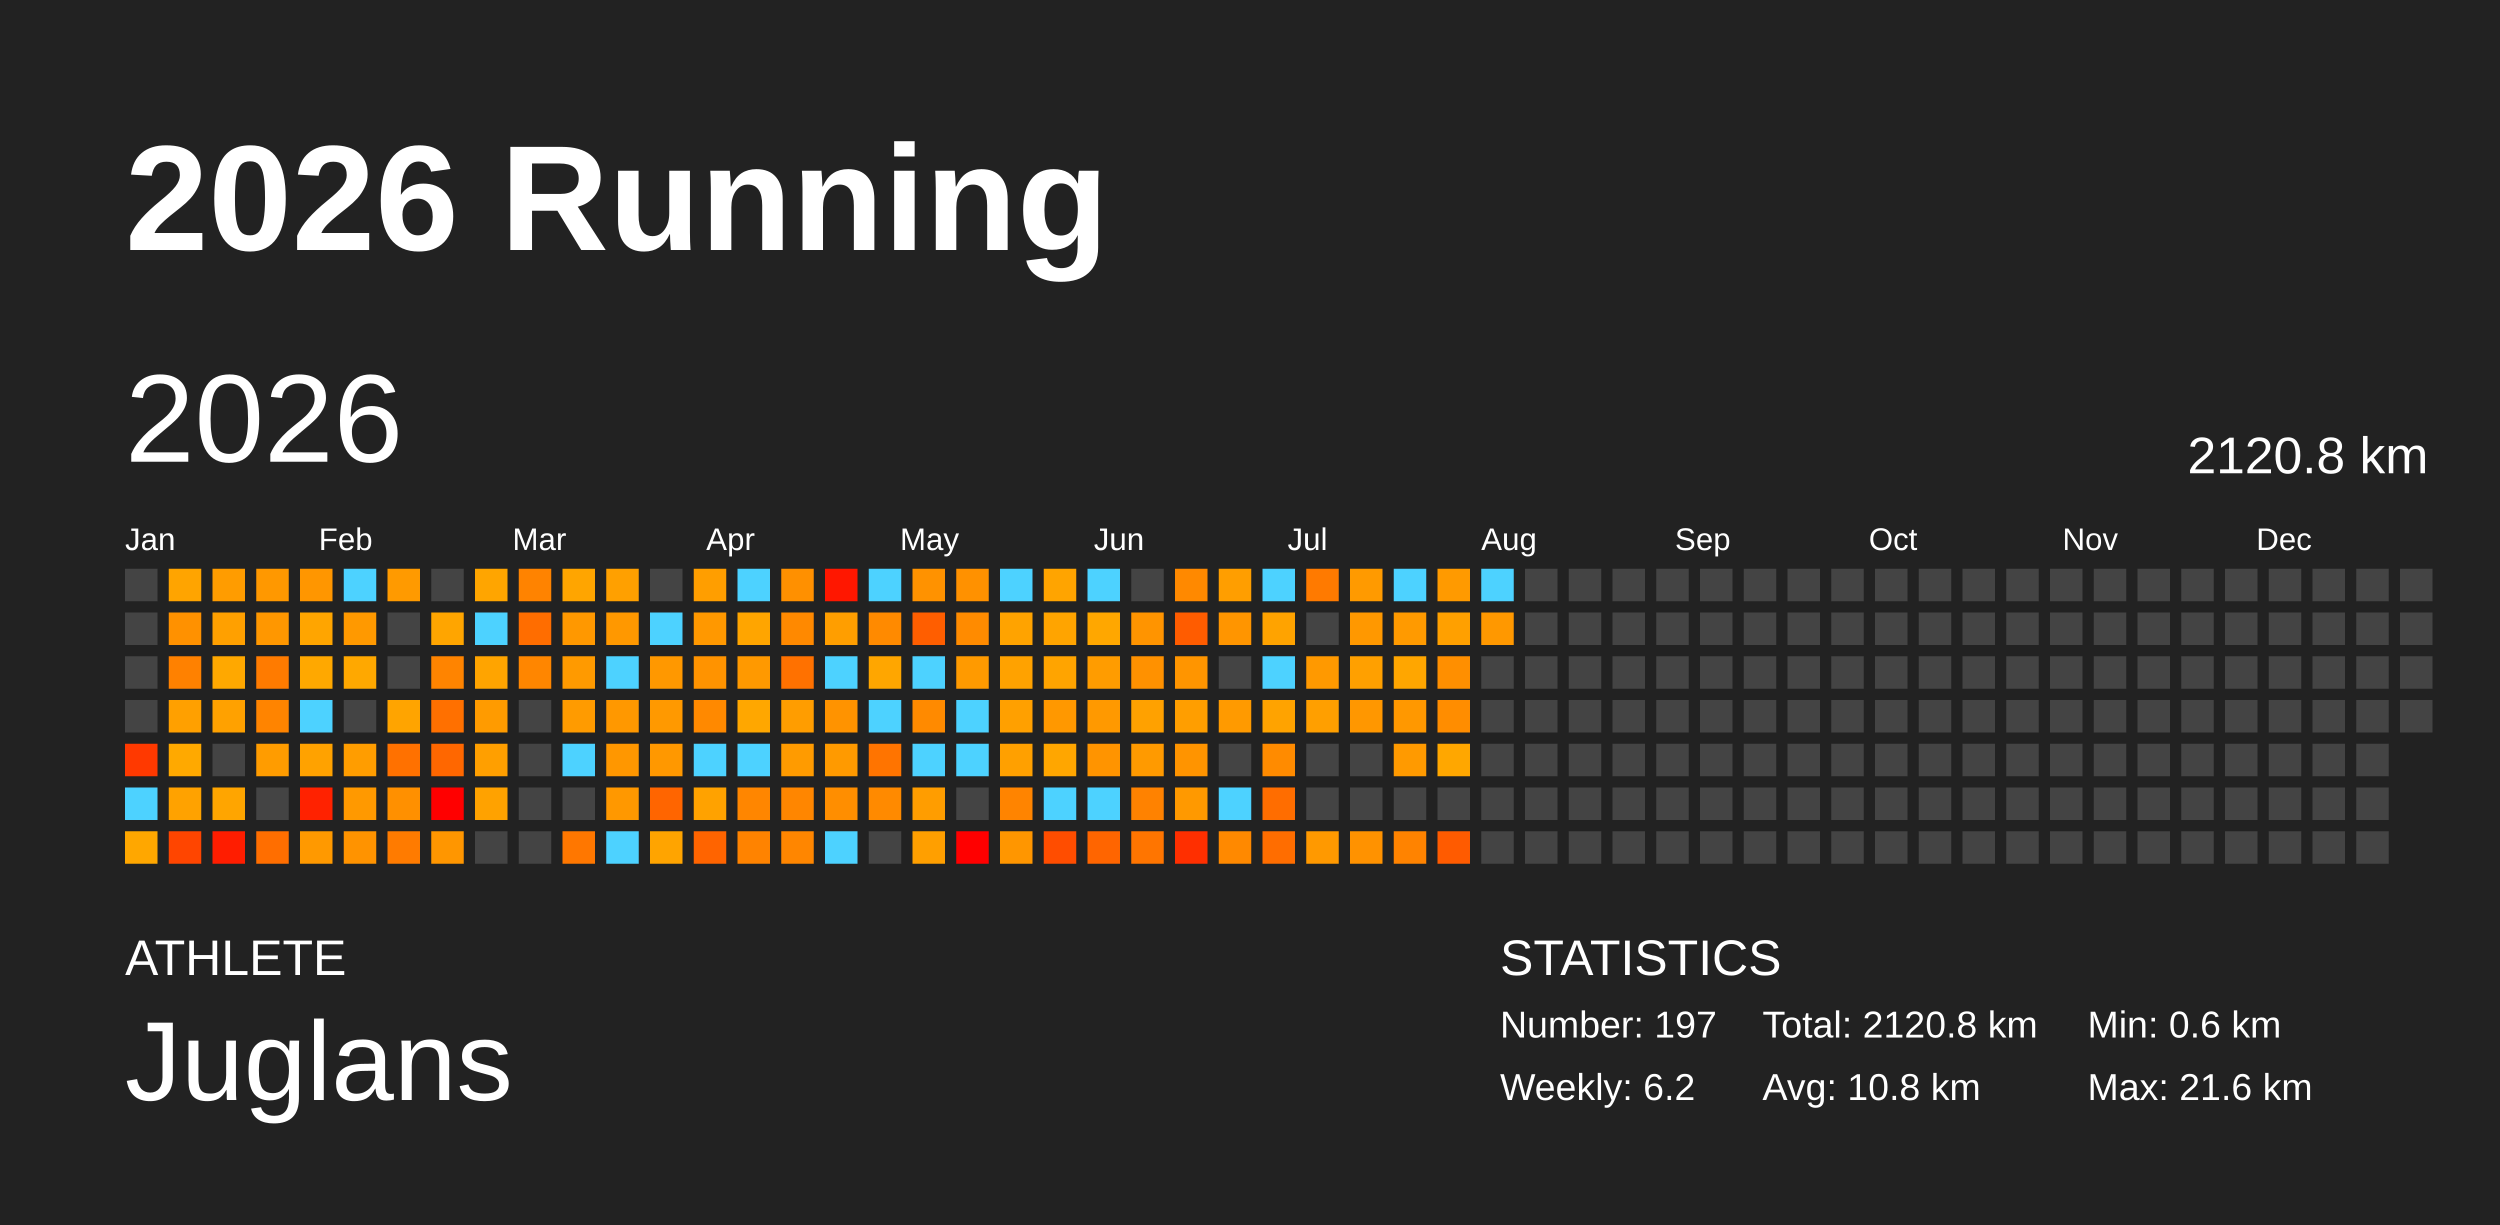
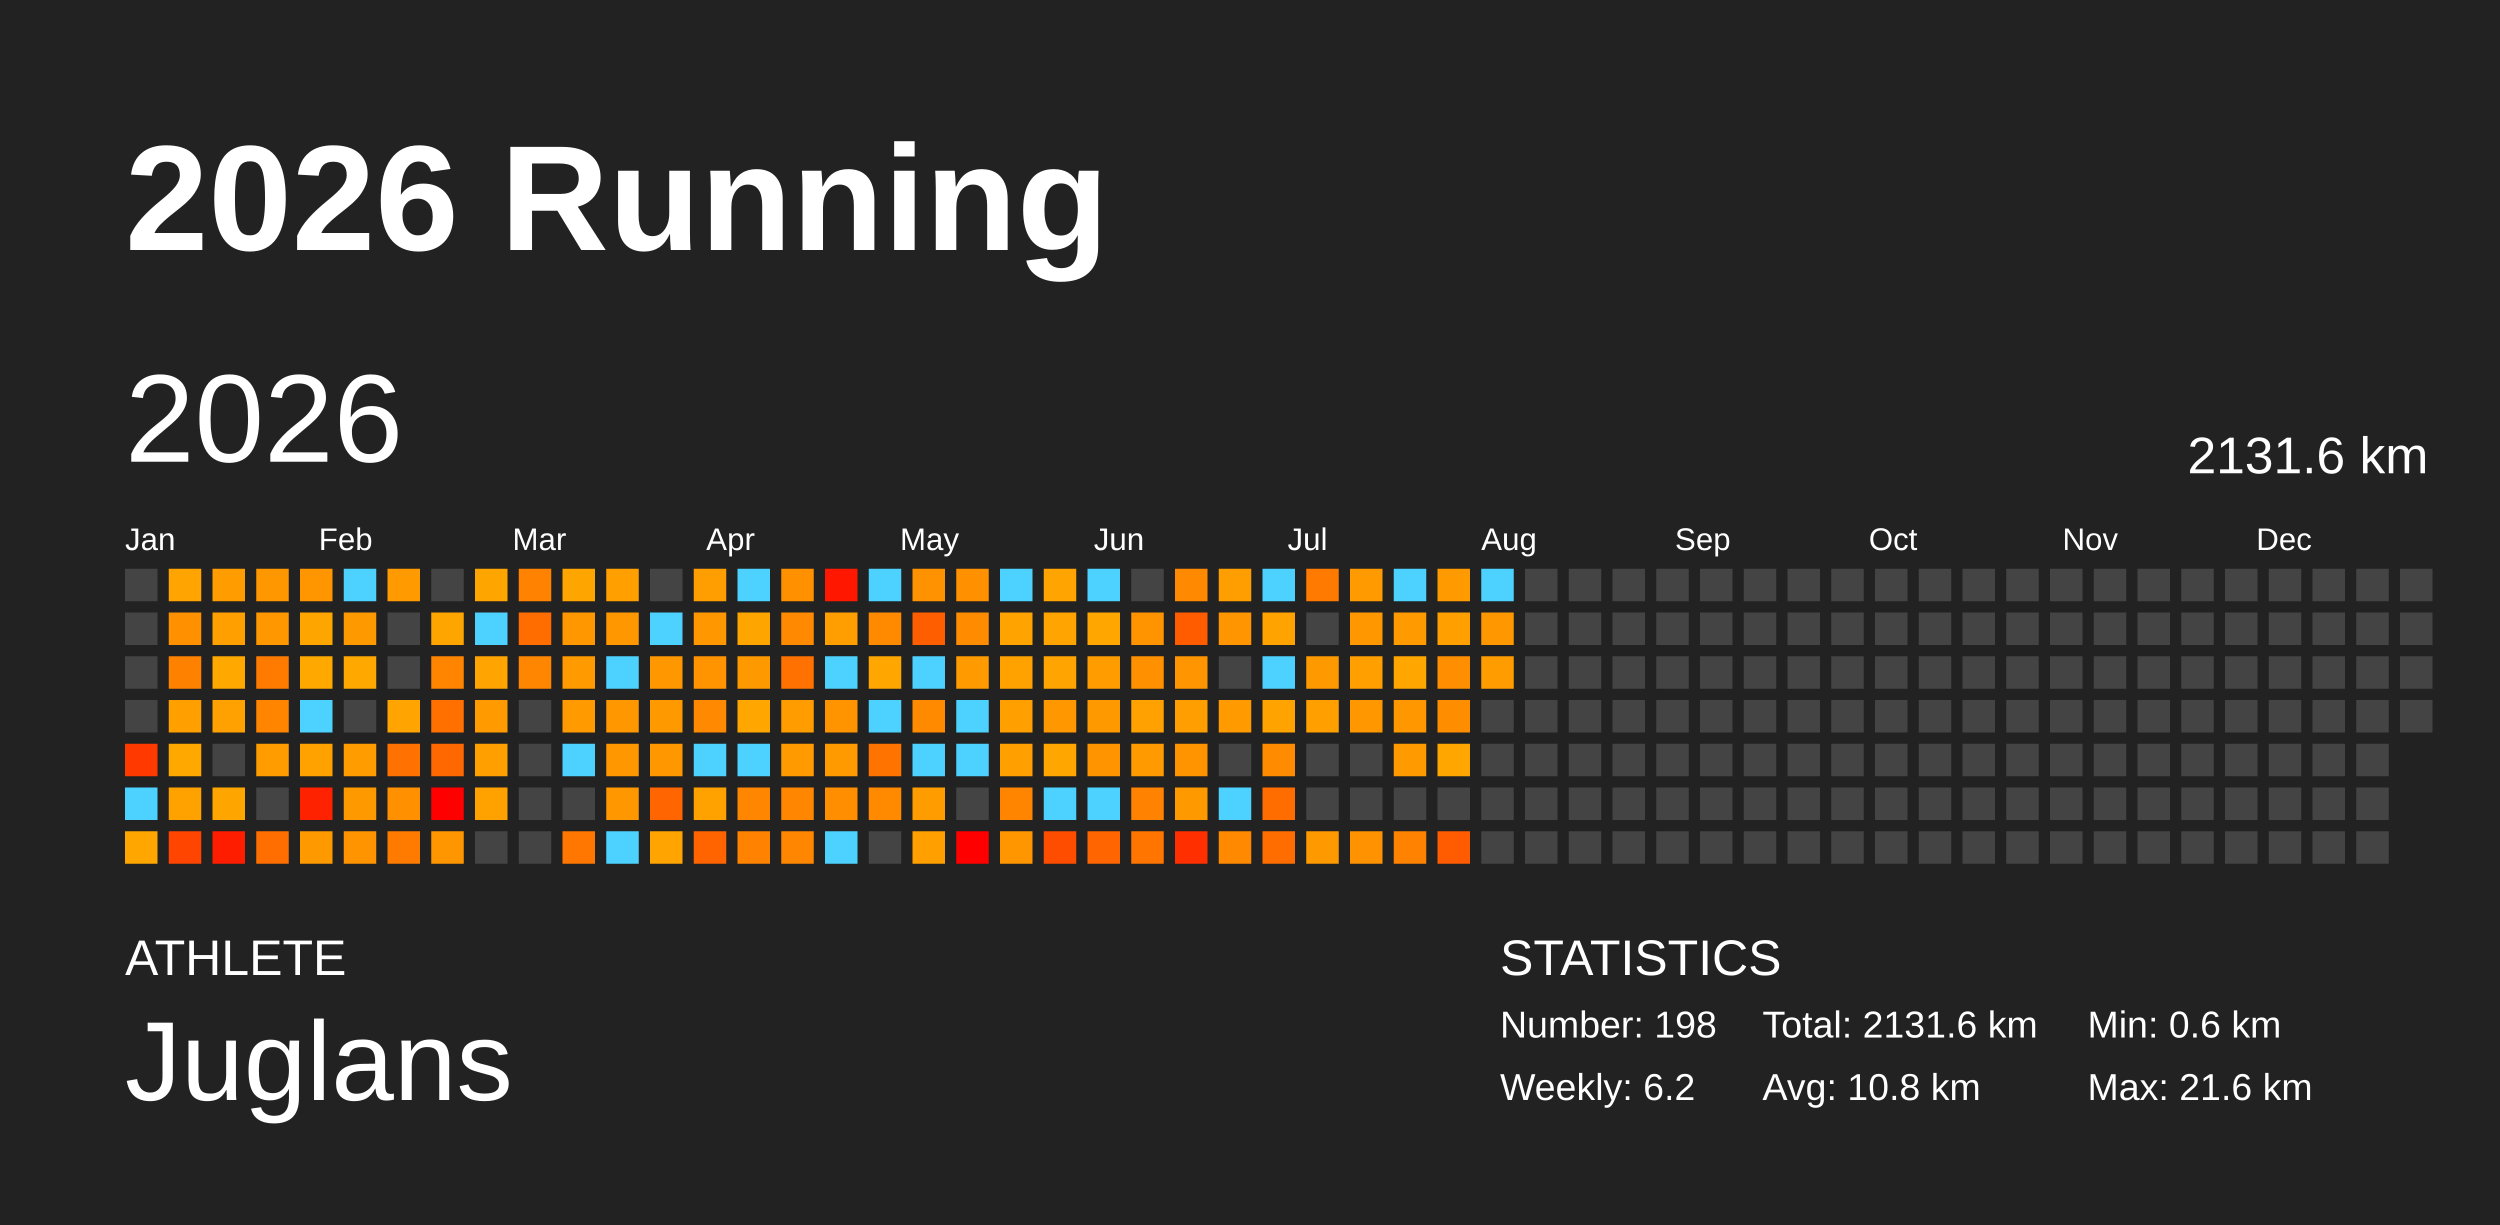
<svg xmlns="http://www.w3.org/2000/svg" baseProfile="full" height="98mm" version="1.1" viewBox="0,0,200,98" width="200mm">
  <defs />
  <rect fill="#222222" height="98" width="200" x="0" y="0" />
  <text fill="#FFFFFF" style="font-size:12px; font-family:Arial; font-weight:bold;" x="10" y="20">2026 Running</text>
  <text fill="#FFFFFF" style="font-size:4px; font-family:Arial" x="10" y="78">ATHLETE</text>
  <text fill="#FFFFFF" style="font-size:9px; font-family:Arial" x="10" y="88">Juglans</text>
  <text fill="#FFFFFF" style="font-size:4px; font-family:Arial" x="120" y="78">STATISTICS</text>
-   <text fill="#FFFFFF" style="font-size:3px; font-family:Arial" x="120" y="83">Number: 197</text>
+   <text fill="#FFFFFF" style="font-size:3px; font-family:Arial" x="120" y="83">Number: 198</text>
  <text fill="#FFFFFF" style="font-size:3px; font-family:Arial" x="120" y="88">Weekly: 6.2</text>
-   <text fill="#FFFFFF" style="font-size:3px; font-family:Arial" x="141" y="83">Total: 2120.8 km</text>
+   <text fill="#FFFFFF" style="font-size:3px; font-family:Arial" x="141" y="83">Total: 2131.6 km</text>
  <text fill="#FFFFFF" style="font-size:3px; font-family:Arial" x="141" y="88">Avg: 10.8 km</text>
  <text fill="#FFFFFF" style="font-size:3px; font-family:Arial" x="167" y="83">Min: 0.6 km</text>
  <text fill="#FFFFFF" style="font-size:3px; font-family:Arial" x="167" y="88">Max: 21.6 km</text>
  <text dominant-baseline="hanging" fill="#FFFFFF" style="font-size:10.0px; font-family:Arial;" x="10" y="30">2026</text>
-   <text dominant-baseline="hanging" fill="#FFFFFF" style="font-size:4.125px; font-family:Arial;" x="175" y="35">2120.8 km</text>
+   <text dominant-baseline="hanging" fill="#FFFFFF" style="font-size:4.125px; font-family:Arial;" x="175" y="35">2131.6 km</text>
  <text fill="#FFFFFF" style="font-size:2.5px; font-family:Arial" x="10.0" y="44">Jan</text>
  <text fill="#FFFFFF" style="font-size:2.5px; font-family:Arial" x="25.5" y="44">Feb</text>
  <text fill="#FFFFFF" style="font-size:2.5px; font-family:Arial" x="41.0" y="44">Mar</text>
  <text fill="#FFFFFF" style="font-size:2.5px; font-family:Arial" x="56.5" y="44">Apr</text>
  <text fill="#FFFFFF" style="font-size:2.5px; font-family:Arial" x="72.0" y="44">May</text>
  <text fill="#FFFFFF" style="font-size:2.5px; font-family:Arial" x="87.5" y="44">Jun</text>
  <text fill="#FFFFFF" style="font-size:2.5px; font-family:Arial" x="103.0" y="44">Jul</text>
  <text fill="#FFFFFF" style="font-size:2.5px; font-family:Arial" x="118.5" y="44">Aug</text>
  <text fill="#FFFFFF" style="font-size:2.5px; font-family:Arial" x="134.0" y="44">Sep</text>
  <text fill="#FFFFFF" style="font-size:2.5px; font-family:Arial" x="149.5" y="44">Oct</text>
  <text fill="#FFFFFF" style="font-size:2.5px; font-family:Arial" x="165.0" y="44">Nov</text>
  <text fill="#FFFFFF" style="font-size:2.5px; font-family:Arial" x="180.5" y="44">Dec</text>
  <rect fill="#444444" height="2.6" width="2.6" x="10.0" y="45.5" />
  <rect fill="#444444" height="2.6" width="2.6" x="10.0" y="49.0" />
  <rect fill="#444444" height="2.6" width="2.6" x="10.0" y="52.5" />
  <rect fill="#444444" height="2.6" width="2.6" x="10.0" y="56.0" />
  <rect fill="#ff3900" height="2.6" width="2.6" x="10.0" y="59.5" />
  <rect fill="#4dd2ff" height="2.6" width="2.6" x="10.0" y="63.0" />
  <rect fill="#ffa700" height="2.6" width="2.6" x="10.0" y="66.5" />
  <rect fill="#ffa400" height="2.6" width="2.6" x="13.5" y="45.5" />
  <rect fill="#ff9100" height="2.6" width="2.6" x="13.5" y="49.0" />
  <rect fill="#ff8100" height="2.6" width="2.6" x="13.5" y="52.5" />
  <rect fill="#ffa000" height="2.6" width="2.6" x="13.5" y="56.0" />
  <rect fill="#ffa900" height="2.6" width="2.6" x="13.5" y="59.5" />
  <rect fill="#ffa200" height="2.6" width="2.6" x="13.5" y="63.0" />
  <rect fill="#ff4500" height="2.6" width="2.6" x="13.5" y="66.5" />
  <rect fill="#ff9c00" height="2.6" width="2.6" x="17.0" y="45.5" />
  <rect fill="#ffa000" height="2.6" width="2.6" x="17.0" y="49.0" />
  <rect fill="#ffa800" height="2.6" width="2.6" x="17.0" y="52.5" />
  <rect fill="#ffa100" height="2.6" width="2.6" x="17.0" y="56.0" />
  <rect fill="#444444" height="2.6" width="2.6" x="17.0" y="59.5" />
  <rect fill="#ffa500" height="2.6" width="2.6" x="17.0" y="63.0" />
  <rect fill="#ff1d00" height="2.6" width="2.6" x="17.0" y="66.5" />
  <rect fill="#ff9800" height="2.6" width="2.6" x="20.5" y="45.5" />
  <rect fill="#ff9700" height="2.6" width="2.6" x="20.5" y="49.0" />
  <rect fill="#ff7b00" height="2.6" width="2.6" x="20.5" y="52.5" />
  <rect fill="#ff8400" height="2.6" width="2.6" x="20.5" y="56.0" />
  <rect fill="#ff9c00" height="2.6" width="2.6" x="20.5" y="59.5" />
  <rect fill="#444444" height="2.6" width="2.6" x="20.5" y="63.0" />
  <rect fill="#ff6e00" height="2.6" width="2.6" x="20.5" y="66.5" />
  <rect fill="#ff9600" height="2.6" width="2.6" x="24.0" y="45.5" />
  <rect fill="#ffa500" height="2.6" width="2.6" x="24.0" y="49.0" />
  <rect fill="#ffa800" height="2.6" width="2.6" x="24.0" y="52.5" />
  <rect fill="#4dd2ff" height="2.6" width="2.6" x="24.0" y="56.0" />
  <rect fill="#ffa200" height="2.6" width="2.6" x="24.0" y="59.5" />
  <rect fill="#ff2200" height="2.6" width="2.6" x="24.0" y="63.0" />
  <rect fill="#ff9900" height="2.6" width="2.6" x="24.0" y="66.5" />
  <rect fill="#4dd2ff" height="2.6" width="2.6" x="27.5" y="45.5" />
  <rect fill="#ff9900" height="2.6" width="2.6" x="27.5" y="49.0" />
  <rect fill="#ffa800" height="2.6" width="2.6" x="27.5" y="52.5" />
  <rect fill="#444444" height="2.6" width="2.6" x="27.5" y="56.0" />
  <rect fill="#ff9d00" height="2.6" width="2.6" x="27.5" y="59.5" />
  <rect fill="#ff9900" height="2.6" width="2.6" x="27.5" y="63.0" />
  <rect fill="#ff9300" height="2.6" width="2.6" x="27.5" y="66.5" />
  <rect fill="#ff9a00" height="2.6" width="2.6" x="31.0" y="45.5" />
  <rect fill="#444444" height="2.6" width="2.6" x="31.0" y="49.0" />
  <rect fill="#444444" height="2.6" width="2.6" x="31.0" y="52.5" />
  <rect fill="#ffa400" height="2.6" width="2.6" x="31.0" y="56.0" />
  <rect fill="#ff7100" height="2.6" width="2.6" x="31.0" y="59.5" />
  <rect fill="#ff9000" height="2.6" width="2.6" x="31.0" y="63.0" />
  <rect fill="#ff7b00" height="2.6" width="2.6" x="31.0" y="66.5" />
  <rect fill="#444444" height="2.6" width="2.6" x="34.5" y="45.5" />
  <rect fill="#ffa500" height="2.6" width="2.6" x="34.5" y="49.0" />
  <rect fill="#ff8400" height="2.6" width="2.6" x="34.5" y="52.5" />
  <rect fill="#ff7000" height="2.6" width="2.6" x="34.5" y="56.0" />
  <rect fill="#ff6700" height="2.6" width="2.6" x="34.5" y="59.5" />
  <rect fill="red" height="2.6" width="2.6" x="34.5" y="63.0" />
  <rect fill="#ff9600" height="2.6" width="2.6" x="34.5" y="66.5" />
  <rect fill="#ffa500" height="2.6" width="2.6" x="38.0" y="45.5" />
  <rect fill="#4dd2ff" height="2.6" width="2.6" x="38.0" y="49.0" />
  <rect fill="#ffa400" height="2.6" width="2.6" x="38.0" y="52.5" />
  <rect fill="#ff9b00" height="2.6" width="2.6" x="38.0" y="56.0" />
  <rect fill="#ff9f00" height="2.6" width="2.6" x="38.0" y="59.5" />
  <rect fill="#ffa200" height="2.6" width="2.6" x="38.0" y="63.0" />
  <rect fill="#444444" height="2.6" width="2.6" x="38.0" y="66.5" />
  <rect fill="#ff8300" height="2.6" width="2.6" x="41.5" y="45.5" />
  <rect fill="#ff6d00" height="2.6" width="2.6" x="41.5" y="49.0" />
  <rect fill="#ff8600" height="2.6" width="2.6" x="41.5" y="52.5" />
  <rect fill="#444444" height="2.6" width="2.6" x="41.5" y="56.0" />
  <rect fill="#444444" height="2.6" width="2.6" x="41.5" y="59.5" />
  <rect fill="#444444" height="2.6" width="2.6" x="41.5" y="63.0" />
  <rect fill="#444444" height="2.6" width="2.6" x="41.5" y="66.5" />
  <rect fill="#ffa500" height="2.6" width="2.6" x="45.0" y="45.5" />
  <rect fill="#ff9800" height="2.6" width="2.6" x="45.0" y="49.0" />
  <rect fill="#ff9a00" height="2.6" width="2.6" x="45.0" y="52.5" />
  <rect fill="#ff9b00" height="2.6" width="2.6" x="45.0" y="56.0" />
  <rect fill="#4dd2ff" height="2.6" width="2.6" x="45.0" y="59.5" />
  <rect fill="#444444" height="2.6" width="2.6" x="45.0" y="63.0" />
  <rect fill="#ff7700" height="2.6" width="2.6" x="45.0" y="66.5" />
  <rect fill="#ffa000" height="2.6" width="2.6" x="48.5" y="45.5" />
  <rect fill="#ff9800" height="2.6" width="2.6" x="48.5" y="49.0" />
  <rect fill="#4dd2ff" height="2.6" width="2.6" x="48.5" y="52.5" />
  <rect fill="#ff9800" height="2.6" width="2.6" x="48.5" y="56.0" />
  <rect fill="#ff9700" height="2.6" width="2.6" x="48.5" y="59.5" />
  <rect fill="#ff9800" height="2.6" width="2.6" x="48.5" y="63.0" />
  <rect fill="#4dd2ff" height="2.6" width="2.6" x="48.5" y="66.5" />
  <rect fill="#444444" height="2.6" width="2.6" x="52.0" y="45.5" />
  <rect fill="#4dd2ff" height="2.6" width="2.6" x="52.0" y="49.0" />
  <rect fill="#ff9800" height="2.6" width="2.6" x="52.0" y="52.5" />
  <rect fill="#ff9900" height="2.6" width="2.6" x="52.0" y="56.0" />
  <rect fill="#ff9800" height="2.6" width="2.6" x="52.0" y="59.5" />
  <rect fill="#ff6500" height="2.6" width="2.6" x="52.0" y="63.0" />
  <rect fill="#ffa400" height="2.6" width="2.6" x="52.0" y="66.5" />
  <rect fill="#ff9e00" height="2.6" width="2.6" x="55.5" y="45.5" />
  <rect fill="#ff9800" height="2.6" width="2.6" x="55.5" y="49.0" />
  <rect fill="#ff9300" height="2.6" width="2.6" x="55.5" y="52.5" />
  <rect fill="#ff8900" height="2.6" width="2.6" x="55.5" y="56.0" />
  <rect fill="#4dd2ff" height="2.6" width="2.6" x="55.5" y="59.5" />
  <rect fill="#ffa200" height="2.6" width="2.6" x="55.5" y="63.0" />
  <rect fill="#ff6400" height="2.6" width="2.6" x="55.5" y="66.5" />
  <rect fill="#4dd2ff" height="2.6" width="2.6" x="59.0" y="45.5" />
  <rect fill="#ffa500" height="2.6" width="2.6" x="59.0" y="49.0" />
  <rect fill="#ff9900" height="2.6" width="2.6" x="59.0" y="52.5" />
  <rect fill="#ffa700" height="2.6" width="2.6" x="59.0" y="56.0" />
  <rect fill="#4dd2ff" height="2.6" width="2.6" x="59.0" y="59.5" />
  <rect fill="#ff8600" height="2.6" width="2.6" x="59.0" y="63.0" />
  <rect fill="#ff8300" height="2.6" width="2.6" x="59.0" y="66.5" />
  <rect fill="#ff9000" height="2.6" width="2.6" x="62.5" y="45.5" />
  <rect fill="#ff8900" height="2.6" width="2.6" x="62.5" y="49.0" />
  <rect fill="#ff7100" height="2.6" width="2.6" x="62.5" y="52.5" />
  <rect fill="#ff9d00" height="2.6" width="2.6" x="62.5" y="56.0" />
  <rect fill="#ff9b00" height="2.6" width="2.6" x="62.5" y="59.5" />
  <rect fill="#ff8600" height="2.6" width="2.6" x="62.5" y="63.0" />
  <rect fill="#ff8600" height="2.6" width="2.6" x="62.5" y="66.5" />
  <rect fill="#ff1700" height="2.6" width="2.6" x="66.0" y="45.5" />
  <rect fill="#ff9e00" height="2.6" width="2.6" x="66.0" y="49.0" />
  <rect fill="#4dd2ff" height="2.6" width="2.6" x="66.0" y="52.5" />
  <rect fill="#ff9300" height="2.6" width="2.6" x="66.0" y="56.0" />
  <rect fill="#ff9a00" height="2.6" width="2.6" x="66.0" y="59.5" />
  <rect fill="#ff8e00" height="2.6" width="2.6" x="66.0" y="63.0" />
  <rect fill="#4dd2ff" height="2.6" width="2.6" x="66.0" y="66.5" />
  <rect fill="#4dd2ff" height="2.6" width="2.6" x="69.5" y="45.5" />
  <rect fill="#ff8a00" height="2.6" width="2.6" x="69.5" y="49.0" />
  <rect fill="#ffa600" height="2.6" width="2.6" x="69.5" y="52.5" />
  <rect fill="#4dd2ff" height="2.6" width="2.6" x="69.5" y="56.0" />
  <rect fill="#ff7400" height="2.6" width="2.6" x="69.5" y="59.5" />
  <rect fill="#ff8a00" height="2.6" width="2.6" x="69.5" y="63.0" />
  <rect fill="#444444" height="2.6" width="2.6" x="69.5" y="66.5" />
  <rect fill="#ff9200" height="2.6" width="2.6" x="73.0" y="45.5" />
  <rect fill="#ff5e00" height="2.6" width="2.6" x="73.0" y="49.0" />
  <rect fill="#4dd2ff" height="2.6" width="2.6" x="73.0" y="52.5" />
  <rect fill="#ff8a00" height="2.6" width="2.6" x="73.0" y="56.0" />
  <rect fill="#4dd2ff" height="2.6" width="2.6" x="73.0" y="59.5" />
  <rect fill="#ff9d00" height="2.6" width="2.6" x="73.0" y="63.0" />
  <rect fill="#ff9f00" height="2.6" width="2.6" x="73.0" y="66.5" />
  <rect fill="#ff9100" height="2.6" width="2.6" x="76.5" y="45.5" />
  <rect fill="#ff8b00" height="2.6" width="2.6" x="76.5" y="49.0" />
  <rect fill="#ff9a00" height="2.6" width="2.6" x="76.5" y="52.5" />
  <rect fill="#4dd2ff" height="2.6" width="2.6" x="76.5" y="56.0" />
  <rect fill="#4dd2ff" height="2.6" width="2.6" x="76.5" y="59.5" />
  <rect fill="#444444" height="2.6" width="2.6" x="76.5" y="63.0" />
  <rect fill="red" height="2.6" width="2.6" x="76.5" y="66.5" />
  <rect fill="#4dd2ff" height="2.6" width="2.6" x="80.0" y="45.5" />
  <rect fill="#ffa300" height="2.6" width="2.6" x="80.0" y="49.0" />
  <rect fill="#ffa200" height="2.6" width="2.6" x="80.0" y="52.5" />
  <rect fill="#ffa000" height="2.6" width="2.6" x="80.0" y="56.0" />
  <rect fill="#ffa000" height="2.6" width="2.6" x="80.0" y="59.5" />
  <rect fill="#ff8400" height="2.6" width="2.6" x="80.0" y="63.0" />
  <rect fill="#ff9600" height="2.6" width="2.6" x="80.0" y="66.5" />
  <rect fill="#ffa400" height="2.6" width="2.6" x="83.5" y="45.5" />
  <rect fill="#ffa400" height="2.6" width="2.6" x="83.5" y="49.0" />
  <rect fill="#ffa400" height="2.6" width="2.6" x="83.5" y="52.5" />
  <rect fill="#ff9800" height="2.6" width="2.6" x="83.5" y="56.0" />
  <rect fill="#ffa600" height="2.6" width="2.6" x="83.5" y="59.5" />
  <rect fill="#4dd2ff" height="2.6" width="2.6" x="83.5" y="63.0" />
  <rect fill="#ff4d00" height="2.6" width="2.6" x="83.5" y="66.5" />
  <rect fill="#4dd2ff" height="2.6" width="2.6" x="87.0" y="45.5" />
  <rect fill="#ffa700" height="2.6" width="2.6" x="87.0" y="49.0" />
  <rect fill="#ff9c00" height="2.6" width="2.6" x="87.0" y="52.5" />
  <rect fill="#ff9900" height="2.6" width="2.6" x="87.0" y="56.0" />
  <rect fill="#ff9400" height="2.6" width="2.6" x="87.0" y="59.5" />
  <rect fill="#4dd2ff" height="2.6" width="2.6" x="87.0" y="63.0" />
  <rect fill="#ff6500" height="2.6" width="2.6" x="87.0" y="66.5" />
  <rect fill="#444444" height="2.6" width="2.6" x="90.5" y="45.5" />
  <rect fill="#ff9400" height="2.6" width="2.6" x="90.5" y="49.0" />
  <rect fill="#ff9100" height="2.6" width="2.6" x="90.5" y="52.5" />
  <rect fill="#ffa100" height="2.6" width="2.6" x="90.5" y="56.0" />
  <rect fill="#ff9a00" height="2.6" width="2.6" x="90.5" y="59.5" />
  <rect fill="#ff8200" height="2.6" width="2.6" x="90.5" y="63.0" />
  <rect fill="#ff7500" height="2.6" width="2.6" x="90.5" y="66.5" />
  <rect fill="#ff8900" height="2.6" width="2.6" x="94.0" y="45.5" />
  <rect fill="#ff5c00" height="2.6" width="2.6" x="94.0" y="49.0" />
  <rect fill="#ff9500" height="2.6" width="2.6" x="94.0" y="52.5" />
  <rect fill="#ff9e00" height="2.6" width="2.6" x="94.0" y="56.0" />
  <rect fill="#ff9400" height="2.6" width="2.6" x="94.0" y="59.5" />
  <rect fill="#ff9900" height="2.6" width="2.6" x="94.0" y="63.0" />
  <rect fill="#ff2f00" height="2.6" width="2.6" x="94.0" y="66.5" />
  <rect fill="#ff9e00" height="2.6" width="2.6" x="97.5" y="45.5" />
  <rect fill="#ff9500" height="2.6" width="2.6" x="97.5" y="49.0" />
  <rect fill="#444444" height="2.6" width="2.6" x="97.5" y="52.5" />
  <rect fill="#ff9a00" height="2.6" width="2.6" x="97.5" y="56.0" />
  <rect fill="#444444" height="2.6" width="2.6" x="97.5" y="59.5" />
  <rect fill="#4dd2ff" height="2.6" width="2.6" x="97.5" y="63.0" />
  <rect fill="#ff8900" height="2.6" width="2.6" x="97.5" y="66.5" />
  <rect fill="#4dd2ff" height="2.6" width="2.6" x="101.0" y="45.5" />
  <rect fill="#ffa300" height="2.6" width="2.6" x="101.0" y="49.0" />
  <rect fill="#4dd2ff" height="2.6" width="2.6" x="101.0" y="52.5" />
  <rect fill="#ffa300" height="2.6" width="2.6" x="101.0" y="56.0" />
  <rect fill="#ff8b00" height="2.6" width="2.6" x="101.0" y="59.5" />
  <rect fill="#ff6d00" height="2.6" width="2.6" x="101.0" y="63.0" />
  <rect fill="#ff6d00" height="2.6" width="2.6" x="101.0" y="66.5" />
  <rect fill="#ff7a00" height="2.6" width="2.6" x="104.5" y="45.5" />
  <rect fill="#444444" height="2.6" width="2.6" x="104.5" y="49.0" />
  <rect fill="#ff9900" height="2.6" width="2.6" x="104.5" y="52.5" />
  <rect fill="#ff9f00" height="2.6" width="2.6" x="104.5" y="56.0" />
  <rect fill="#444444" height="2.6" width="2.6" x="104.5" y="59.5" />
  <rect fill="#444444" height="2.6" width="2.6" x="104.5" y="63.0" />
  <rect fill="#ff9900" height="2.6" width="2.6" x="104.5" y="66.5" />
  <rect fill="#ff9a00" height="2.6" width="2.6" x="108.0" y="45.5" />
  <rect fill="#ff9800" height="2.6" width="2.6" x="108.0" y="49.0" />
  <rect fill="#ffa000" height="2.6" width="2.6" x="108.0" y="52.5" />
  <rect fill="#ff9700" height="2.6" width="2.6" x="108.0" y="56.0" />
  <rect fill="#444444" height="2.6" width="2.6" x="108.0" y="59.5" />
  <rect fill="#444444" height="2.6" width="2.6" x="108.0" y="63.0" />
  <rect fill="#ff9200" height="2.6" width="2.6" x="108.0" y="66.5" />
  <rect fill="#4dd2ff" height="2.6" width="2.6" x="111.5" y="45.5" />
  <rect fill="#ff9a00" height="2.6" width="2.6" x="111.5" y="49.0" />
  <rect fill="#ffa600" height="2.6" width="2.6" x="111.5" y="52.5" />
  <rect fill="#ff9800" height="2.6" width="2.6" x="111.5" y="56.0" />
  <rect fill="#ff9a00" height="2.6" width="2.6" x="111.5" y="59.5" />
  <rect fill="#444444" height="2.6" width="2.6" x="111.5" y="63.0" />
  <rect fill="#ff8300" height="2.6" width="2.6" x="111.5" y="66.5" />
  <rect fill="#ff9a00" height="2.6" width="2.6" x="115.0" y="45.5" />
  <rect fill="#ffa000" height="2.6" width="2.6" x="115.0" y="49.0" />
  <rect fill="#ff8f00" height="2.6" width="2.6" x="115.0" y="52.5" />
  <rect fill="#ff8d00" height="2.6" width="2.6" x="115.0" y="56.0" />
  <rect fill="#ffa700" height="2.6" width="2.6" x="115.0" y="59.5" />
  <rect fill="#444444" height="2.6" width="2.6" x="115.0" y="63.0" />
  <rect fill="#ff5b00" height="2.6" width="2.6" x="115.0" y="66.5" />
  <rect fill="#4dd2ff" height="2.6" width="2.6" x="118.5" y="45.5" />
  <rect fill="#ff9800" height="2.6" width="2.6" x="118.5" y="49.0" />
-   <rect fill="#444444" height="2.6" width="2.6" x="118.5" y="52.5" />
+   <rect fill="#ff9d00" height="2.6" width="2.6" x="118.5" y="52.5" />
  <rect fill="#444444" height="2.6" width="2.6" x="118.5" y="56.0" />
  <rect fill="#444444" height="2.6" width="2.6" x="118.5" y="59.5" />
  <rect fill="#444444" height="2.6" width="2.6" x="118.5" y="63.0" />
  <rect fill="#444444" height="2.6" width="2.6" x="118.5" y="66.5" />
  <rect fill="#444444" height="2.6" width="2.6" x="122.0" y="45.5" />
  <rect fill="#444444" height="2.6" width="2.6" x="122.0" y="49.0" />
  <rect fill="#444444" height="2.6" width="2.6" x="122.0" y="52.5" />
  <rect fill="#444444" height="2.6" width="2.6" x="122.0" y="56.0" />
  <rect fill="#444444" height="2.6" width="2.6" x="122.0" y="59.5" />
  <rect fill="#444444" height="2.6" width="2.6" x="122.0" y="63.0" />
  <rect fill="#444444" height="2.6" width="2.6" x="122.0" y="66.5" />
  <rect fill="#444444" height="2.6" width="2.6" x="125.5" y="45.5" />
  <rect fill="#444444" height="2.6" width="2.6" x="125.5" y="49.0" />
  <rect fill="#444444" height="2.6" width="2.6" x="125.5" y="52.5" />
  <rect fill="#444444" height="2.6" width="2.6" x="125.5" y="56.0" />
  <rect fill="#444444" height="2.6" width="2.6" x="125.5" y="59.5" />
  <rect fill="#444444" height="2.6" width="2.6" x="125.5" y="63.0" />
  <rect fill="#444444" height="2.6" width="2.6" x="125.5" y="66.5" />
  <rect fill="#444444" height="2.6" width="2.6" x="129.0" y="45.5" />
  <rect fill="#444444" height="2.6" width="2.6" x="129.0" y="49.0" />
  <rect fill="#444444" height="2.6" width="2.6" x="129.0" y="52.5" />
  <rect fill="#444444" height="2.6" width="2.6" x="129.0" y="56.0" />
  <rect fill="#444444" height="2.6" width="2.6" x="129.0" y="59.5" />
  <rect fill="#444444" height="2.6" width="2.6" x="129.0" y="63.0" />
  <rect fill="#444444" height="2.6" width="2.6" x="129.0" y="66.5" />
  <rect fill="#444444" height="2.6" width="2.6" x="132.5" y="45.5" />
  <rect fill="#444444" height="2.6" width="2.6" x="132.5" y="49.0" />
  <rect fill="#444444" height="2.6" width="2.6" x="132.5" y="52.5" />
  <rect fill="#444444" height="2.6" width="2.6" x="132.5" y="56.0" />
  <rect fill="#444444" height="2.6" width="2.6" x="132.5" y="59.5" />
  <rect fill="#444444" height="2.6" width="2.6" x="132.5" y="63.0" />
  <rect fill="#444444" height="2.6" width="2.6" x="132.5" y="66.5" />
  <rect fill="#444444" height="2.6" width="2.6" x="136.0" y="45.5" />
  <rect fill="#444444" height="2.6" width="2.6" x="136.0" y="49.0" />
  <rect fill="#444444" height="2.6" width="2.6" x="136.0" y="52.5" />
  <rect fill="#444444" height="2.6" width="2.6" x="136.0" y="56.0" />
  <rect fill="#444444" height="2.6" width="2.6" x="136.0" y="59.5" />
  <rect fill="#444444" height="2.6" width="2.6" x="136.0" y="63.0" />
  <rect fill="#444444" height="2.6" width="2.6" x="136.0" y="66.5" />
  <rect fill="#444444" height="2.6" width="2.6" x="139.5" y="45.5" />
  <rect fill="#444444" height="2.6" width="2.6" x="139.5" y="49.0" />
  <rect fill="#444444" height="2.6" width="2.6" x="139.5" y="52.5" />
  <rect fill="#444444" height="2.6" width="2.6" x="139.5" y="56.0" />
  <rect fill="#444444" height="2.6" width="2.6" x="139.5" y="59.5" />
  <rect fill="#444444" height="2.6" width="2.6" x="139.5" y="63.0" />
  <rect fill="#444444" height="2.6" width="2.6" x="139.5" y="66.5" />
  <rect fill="#444444" height="2.6" width="2.6" x="143.0" y="45.5" />
  <rect fill="#444444" height="2.6" width="2.6" x="143.0" y="49.0" />
  <rect fill="#444444" height="2.6" width="2.6" x="143.0" y="52.5" />
  <rect fill="#444444" height="2.6" width="2.6" x="143.0" y="56.0" />
  <rect fill="#444444" height="2.6" width="2.6" x="143.0" y="59.5" />
  <rect fill="#444444" height="2.6" width="2.6" x="143.0" y="63.0" />
  <rect fill="#444444" height="2.6" width="2.6" x="143.0" y="66.5" />
  <rect fill="#444444" height="2.6" width="2.6" x="146.5" y="45.5" />
  <rect fill="#444444" height="2.6" width="2.6" x="146.5" y="49.0" />
  <rect fill="#444444" height="2.6" width="2.6" x="146.5" y="52.5" />
  <rect fill="#444444" height="2.6" width="2.6" x="146.5" y="56.0" />
  <rect fill="#444444" height="2.6" width="2.6" x="146.5" y="59.5" />
  <rect fill="#444444" height="2.6" width="2.6" x="146.5" y="63.0" />
  <rect fill="#444444" height="2.6" width="2.6" x="146.5" y="66.5" />
  <rect fill="#444444" height="2.6" width="2.6" x="150.0" y="45.5" />
  <rect fill="#444444" height="2.6" width="2.6" x="150.0" y="49.0" />
  <rect fill="#444444" height="2.6" width="2.6" x="150.0" y="52.5" />
  <rect fill="#444444" height="2.6" width="2.6" x="150.0" y="56.0" />
  <rect fill="#444444" height="2.6" width="2.6" x="150.0" y="59.5" />
  <rect fill="#444444" height="2.6" width="2.6" x="150.0" y="63.0" />
  <rect fill="#444444" height="2.6" width="2.6" x="150.0" y="66.5" />
  <rect fill="#444444" height="2.6" width="2.6" x="153.5" y="45.5" />
  <rect fill="#444444" height="2.6" width="2.6" x="153.5" y="49.0" />
  <rect fill="#444444" height="2.6" width="2.6" x="153.5" y="52.5" />
  <rect fill="#444444" height="2.6" width="2.6" x="153.5" y="56.0" />
  <rect fill="#444444" height="2.6" width="2.6" x="153.5" y="59.5" />
  <rect fill="#444444" height="2.6" width="2.6" x="153.5" y="63.0" />
  <rect fill="#444444" height="2.6" width="2.6" x="153.5" y="66.5" />
  <rect fill="#444444" height="2.6" width="2.6" x="157.0" y="45.5" />
  <rect fill="#444444" height="2.6" width="2.6" x="157.0" y="49.0" />
  <rect fill="#444444" height="2.6" width="2.6" x="157.0" y="52.5" />
  <rect fill="#444444" height="2.6" width="2.6" x="157.0" y="56.0" />
  <rect fill="#444444" height="2.6" width="2.6" x="157.0" y="59.5" />
  <rect fill="#444444" height="2.6" width="2.6" x="157.0" y="63.0" />
  <rect fill="#444444" height="2.6" width="2.6" x="157.0" y="66.5" />
  <rect fill="#444444" height="2.6" width="2.6" x="160.5" y="45.5" />
  <rect fill="#444444" height="2.6" width="2.6" x="160.5" y="49.0" />
  <rect fill="#444444" height="2.6" width="2.6" x="160.5" y="52.5" />
  <rect fill="#444444" height="2.6" width="2.6" x="160.5" y="56.0" />
  <rect fill="#444444" height="2.6" width="2.6" x="160.5" y="59.5" />
  <rect fill="#444444" height="2.6" width="2.6" x="160.5" y="63.0" />
  <rect fill="#444444" height="2.6" width="2.6" x="160.5" y="66.5" />
  <rect fill="#444444" height="2.6" width="2.6" x="164.0" y="45.5" />
  <rect fill="#444444" height="2.6" width="2.6" x="164.0" y="49.0" />
  <rect fill="#444444" height="2.6" width="2.6" x="164.0" y="52.5" />
  <rect fill="#444444" height="2.6" width="2.6" x="164.0" y="56.0" />
  <rect fill="#444444" height="2.6" width="2.6" x="164.0" y="59.5" />
  <rect fill="#444444" height="2.6" width="2.6" x="164.0" y="63.0" />
  <rect fill="#444444" height="2.6" width="2.6" x="164.0" y="66.5" />
  <rect fill="#444444" height="2.6" width="2.6" x="167.5" y="45.5" />
  <rect fill="#444444" height="2.6" width="2.6" x="167.5" y="49.0" />
  <rect fill="#444444" height="2.6" width="2.6" x="167.5" y="52.5" />
  <rect fill="#444444" height="2.6" width="2.6" x="167.5" y="56.0" />
  <rect fill="#444444" height="2.6" width="2.6" x="167.5" y="59.5" />
  <rect fill="#444444" height="2.6" width="2.6" x="167.5" y="63.0" />
  <rect fill="#444444" height="2.6" width="2.6" x="167.5" y="66.5" />
  <rect fill="#444444" height="2.6" width="2.6" x="171.0" y="45.5" />
  <rect fill="#444444" height="2.6" width="2.6" x="171.0" y="49.0" />
  <rect fill="#444444" height="2.6" width="2.6" x="171.0" y="52.5" />
  <rect fill="#444444" height="2.6" width="2.6" x="171.0" y="56.0" />
  <rect fill="#444444" height="2.6" width="2.6" x="171.0" y="59.5" />
  <rect fill="#444444" height="2.6" width="2.6" x="171.0" y="63.0" />
  <rect fill="#444444" height="2.6" width="2.6" x="171.0" y="66.5" />
  <rect fill="#444444" height="2.6" width="2.6" x="174.5" y="45.5" />
  <rect fill="#444444" height="2.6" width="2.6" x="174.5" y="49.0" />
  <rect fill="#444444" height="2.6" width="2.6" x="174.5" y="52.5" />
  <rect fill="#444444" height="2.6" width="2.6" x="174.5" y="56.0" />
  <rect fill="#444444" height="2.6" width="2.6" x="174.5" y="59.5" />
  <rect fill="#444444" height="2.6" width="2.6" x="174.5" y="63.0" />
  <rect fill="#444444" height="2.6" width="2.6" x="174.5" y="66.5" />
  <rect fill="#444444" height="2.6" width="2.6" x="178.0" y="45.5" />
  <rect fill="#444444" height="2.6" width="2.6" x="178.0" y="49.0" />
  <rect fill="#444444" height="2.6" width="2.6" x="178.0" y="52.5" />
  <rect fill="#444444" height="2.6" width="2.6" x="178.0" y="56.0" />
  <rect fill="#444444" height="2.6" width="2.6" x="178.0" y="59.5" />
  <rect fill="#444444" height="2.6" width="2.6" x="178.0" y="63.0" />
  <rect fill="#444444" height="2.6" width="2.6" x="178.0" y="66.5" />
  <rect fill="#444444" height="2.6" width="2.6" x="181.5" y="45.5" />
  <rect fill="#444444" height="2.6" width="2.6" x="181.5" y="49.0" />
  <rect fill="#444444" height="2.6" width="2.6" x="181.5" y="52.5" />
  <rect fill="#444444" height="2.6" width="2.6" x="181.5" y="56.0" />
  <rect fill="#444444" height="2.6" width="2.6" x="181.5" y="59.5" />
  <rect fill="#444444" height="2.6" width="2.6" x="181.5" y="63.0" />
  <rect fill="#444444" height="2.6" width="2.6" x="181.5" y="66.5" />
  <rect fill="#444444" height="2.6" width="2.6" x="185.0" y="45.5" />
  <rect fill="#444444" height="2.6" width="2.6" x="185.0" y="49.0" />
  <rect fill="#444444" height="2.6" width="2.6" x="185.0" y="52.5" />
  <rect fill="#444444" height="2.6" width="2.6" x="185.0" y="56.0" />
  <rect fill="#444444" height="2.6" width="2.6" x="185.0" y="59.5" />
  <rect fill="#444444" height="2.6" width="2.6" x="185.0" y="63.0" />
  <rect fill="#444444" height="2.6" width="2.6" x="185.0" y="66.5" />
  <rect fill="#444444" height="2.6" width="2.6" x="188.5" y="45.5" />
  <rect fill="#444444" height="2.6" width="2.6" x="188.5" y="49.0" />
  <rect fill="#444444" height="2.6" width="2.6" x="188.5" y="52.5" />
  <rect fill="#444444" height="2.6" width="2.6" x="188.5" y="56.0" />
  <rect fill="#444444" height="2.6" width="2.6" x="188.5" y="59.5" />
  <rect fill="#444444" height="2.6" width="2.6" x="188.5" y="63.0" />
  <rect fill="#444444" height="2.6" width="2.6" x="188.5" y="66.5" />
  <rect fill="#444444" height="2.6" width="2.6" x="192.0" y="45.5" />
  <rect fill="#444444" height="2.6" width="2.6" x="192.0" y="49.0" />
  <rect fill="#444444" height="2.6" width="2.6" x="192.0" y="52.5" />
  <rect fill="#444444" height="2.6" width="2.6" x="192.0" y="56.0" />
</svg>
